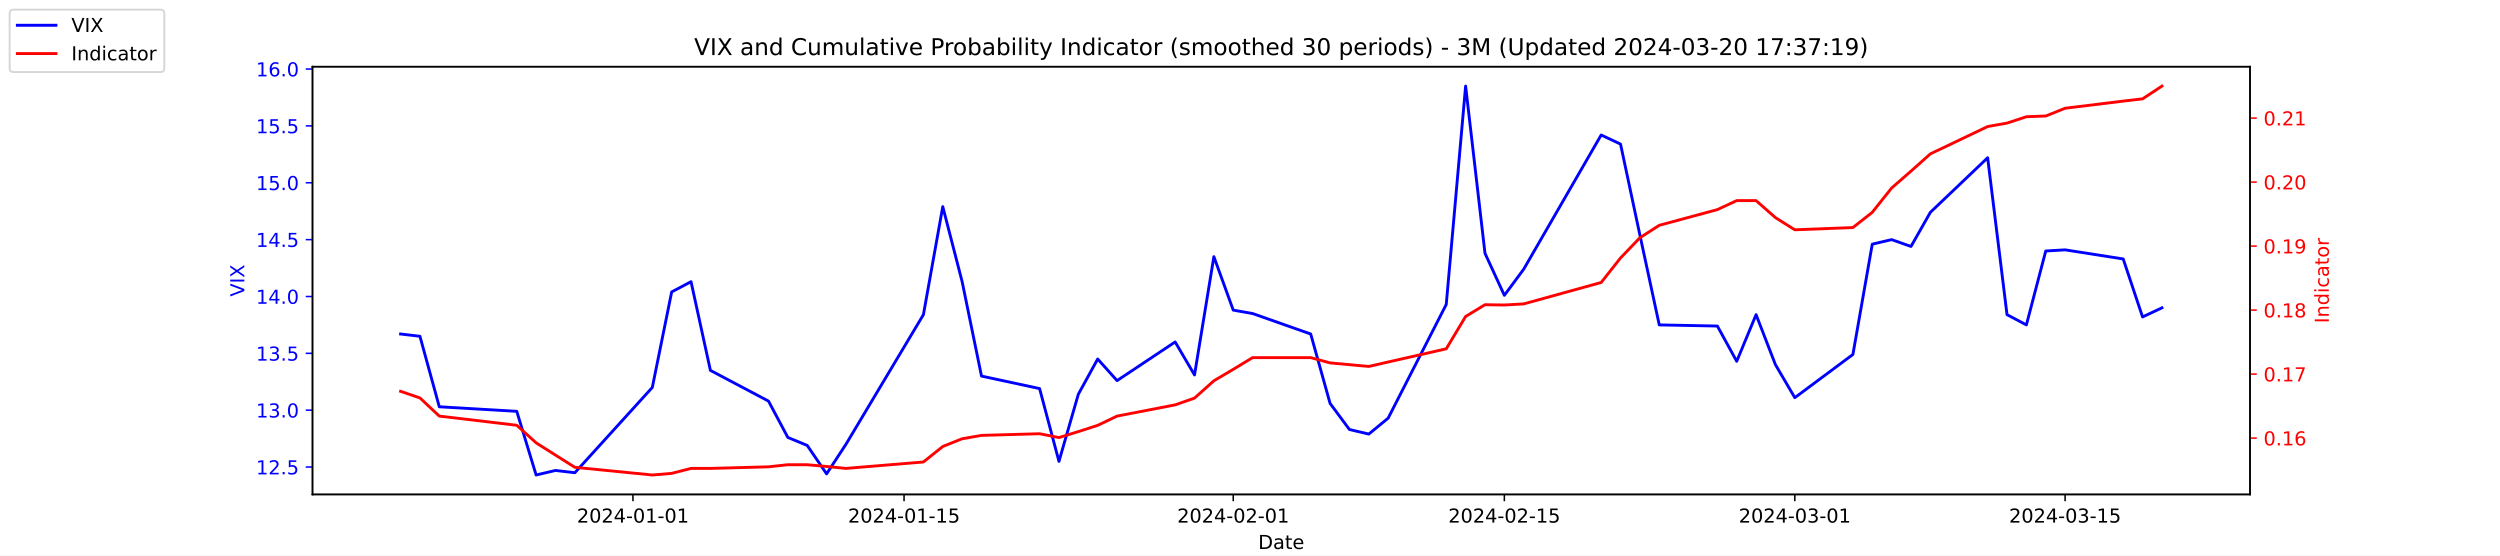
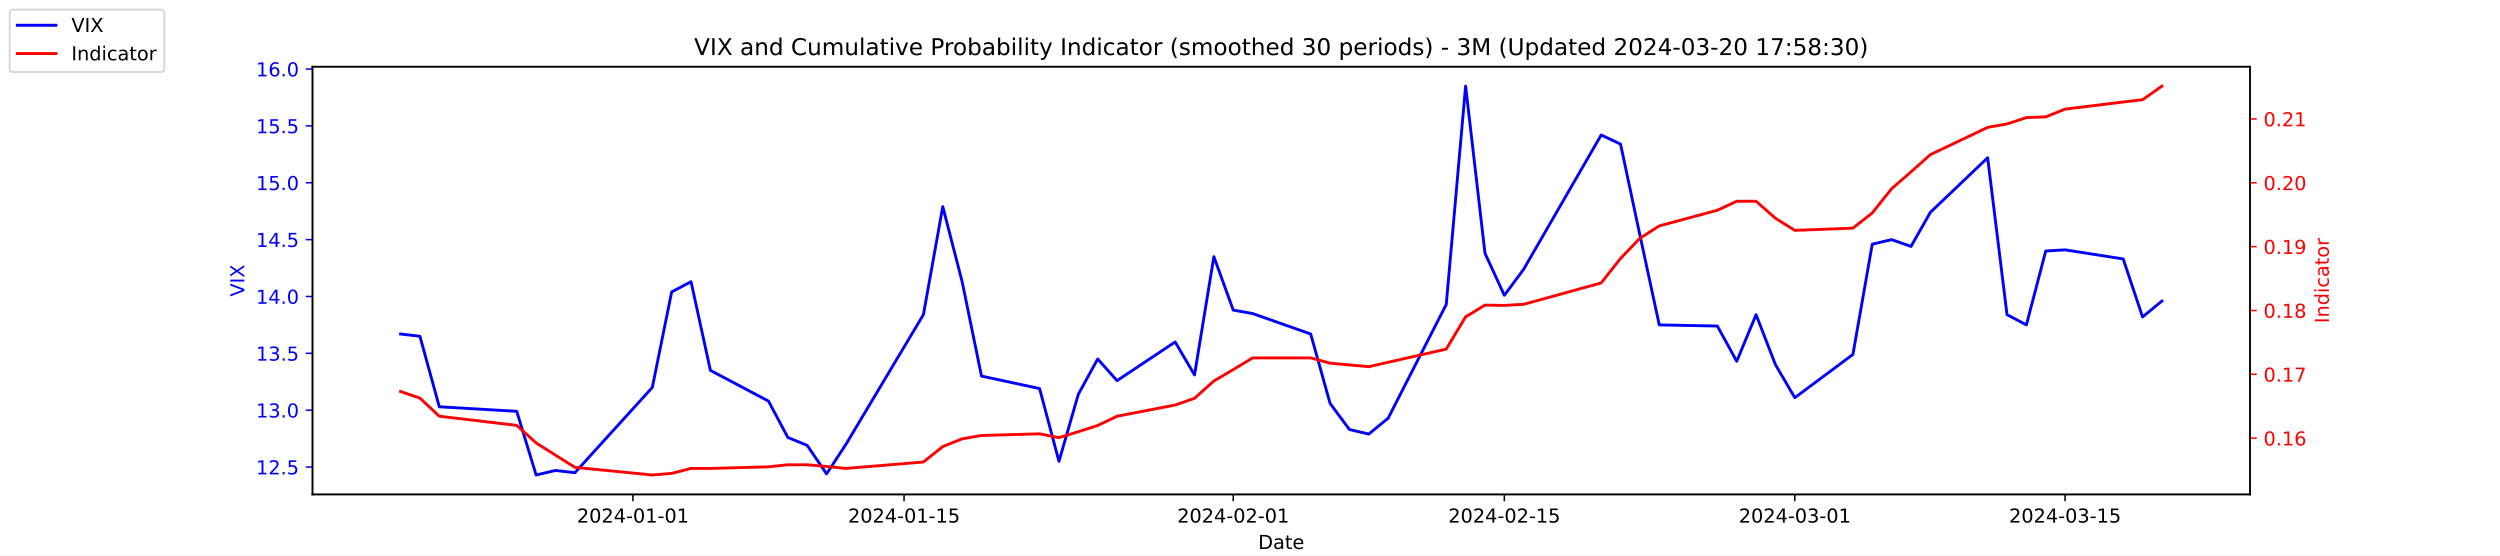
<svg xmlns="http://www.w3.org/2000/svg" xmlns:xlink="http://www.w3.org/1999/xlink" width="1296pt" height="288pt" viewBox="0 0 1296 288" version="1.1">
  <defs>
    <style type="text/css">*{stroke-linejoin: round; stroke-linecap: butt}</style>
  </defs>
  <g id="figure_1">
    <g id="patch_1">
      <path d="M 0 288  L 1296 288  L 1296 0  L 0 0  z " style="fill: #ffffff" />
    </g>
    <g id="axes_1">
      <g id="patch_2">
        <path d="M 162 256.32  L 1166.4 256.32  L 1166.4 34.56  L 162 34.56  z " style="fill: #ffffff" />
      </g>
      <g id="matplotlib.axis_1">
        <g id="xtick_1">
          <g id="line2d_1">
            <defs>
-               <path id="mcec6fad7b0" d="M 0 0  L 0 3.5  " style="stroke: #000000; stroke-width: 0.8" />
+               <path id="m79a8f7fa67" d="M 0 0  L 0 3.5  " style="stroke: #000000; stroke-width: 0.8" />
            </defs>
            <g>
-               <use xlink:href="#mcec6fad7b0" x="328.117" y="256.32" style="stroke: #000000; stroke-width: 0.8" />
+               <use xlink:href="#m79a8f7fa67" x="328.117" y="256.32" style="stroke: #000000; stroke-width: 0.8" />
            </g>
          </g>
          <g id="text_1">
            <g transform="translate(299.0595 270.9184) scale(0.1 -0.1)">
              <defs>
                <path id="DejaVuSans-32" d="M 1228 531  L 3431 531  L 3431 0  L 469 0  L 469 531  Q 828 903 1448 1529  Q 2069 2156 2228 2338  Q 2531 2678 2651 2914  Q 2772 3150 2772 3378  Q 2772 3750 2511 3984  Q 2250 4219 1831 4219  Q 1534 4219 1204 4116  Q 875 4013 500 3803  L 500 4441  Q 881 4594 1212 4672  Q 1544 4750 1819 4750  Q 2544 4750 2975 4387  Q 3406 4025 3406 3419  Q 3406 3131 3298 2873  Q 3191 2616 2906 2266  Q 2828 2175 2409 1742  Q 1991 1309 1228 531  z " transform="scale(0.015625)" />
                <path id="DejaVuSans-30" d="M 2034 4250  Q 1547 4250 1301 3770  Q 1056 3291 1056 2328  Q 1056 1369 1301 889  Q 1547 409 2034 409  Q 2525 409 2770 889  Q 3016 1369 3016 2328  Q 3016 3291 2770 3770  Q 2525 4250 2034 4250  z M 2034 4750  Q 2819 4750 3233 4129  Q 3647 3509 3647 2328  Q 3647 1150 3233 529  Q 2819 -91 2034 -91  Q 1250 -91 836 529  Q 422 1150 422 2328  Q 422 3509 836 4129  Q 1250 4750 2034 4750  z " transform="scale(0.015625)" />
                <path id="DejaVuSans-34" d="M 2419 4116  L 825 1625  L 2419 1625  L 2419 4116  z M 2253 4666  L 3047 4666  L 3047 1625  L 3713 1625  L 3713 1100  L 3047 1100  L 3047 0  L 2419 0  L 2419 1100  L 313 1100  L 313 1709  L 2253 4666  z " transform="scale(0.015625)" />
                <path id="DejaVuSans-2d" d="M 313 2009  L 1997 2009  L 1997 1497  L 313 1497  L 313 2009  z " transform="scale(0.015625)" />
                <path id="DejaVuSans-31" d="M 794 531  L 1825 531  L 1825 4091  L 703 3866  L 703 4441  L 1819 4666  L 2450 4666  L 2450 531  L 3481 531  L 3481 0  L 794 0  L 794 531  z " transform="scale(0.015625)" />
              </defs>
              <use xlink:href="#DejaVuSans-32" />
              <use xlink:href="#DejaVuSans-30" x="63.623" />
              <use xlink:href="#DejaVuSans-32" x="127.246" />
              <use xlink:href="#DejaVuSans-34" x="190.869" />
              <use xlink:href="#DejaVuSans-2d" x="254.492" />
              <use xlink:href="#DejaVuSans-30" x="290.576" />
              <use xlink:href="#DejaVuSans-31" x="354.199" />
              <use xlink:href="#DejaVuSans-2d" x="417.822" />
              <use xlink:href="#DejaVuSans-30" x="453.906" />
              <use xlink:href="#DejaVuSans-31" x="517.529" />
            </g>
          </g>
        </g>
        <g id="xtick_2">
          <g id="line2d_2">
            <g>
-               <use xlink:href="#mcec6fad7b0" x="468.657" y="256.32" style="stroke: #000000; stroke-width: 0.8" />
+               <use xlink:href="#m79a8f7fa67" x="468.657" y="256.32" style="stroke: #000000; stroke-width: 0.8" />
            </g>
          </g>
          <g id="text_2">
            <g transform="translate(439.5994 270.9184) scale(0.1 -0.1)">
              <defs>
                <path id="DejaVuSans-35" d="M 691 4666  L 3169 4666  L 3169 4134  L 1269 4134  L 1269 2991  Q 1406 3038 1543 3061  Q 1681 3084 1819 3084  Q 2600 3084 3056 2656  Q 3513 2228 3513 1497  Q 3513 744 3044 326  Q 2575 -91 1722 -91  Q 1428 -91 1123 -41  Q 819 9 494 109  L 494 744  Q 775 591 1075 516  Q 1375 441 1709 441  Q 2250 441 2565 725  Q 2881 1009 2881 1497  Q 2881 1984 2565 2268  Q 2250 2553 1709 2553  Q 1456 2553 1204 2497  Q 953 2441 691 2322  L 691 4666  z " transform="scale(0.015625)" />
              </defs>
              <use xlink:href="#DejaVuSans-32" />
              <use xlink:href="#DejaVuSans-30" x="63.623" />
              <use xlink:href="#DejaVuSans-32" x="127.246" />
              <use xlink:href="#DejaVuSans-34" x="190.869" />
              <use xlink:href="#DejaVuSans-2d" x="254.492" />
              <use xlink:href="#DejaVuSans-30" x="290.576" />
              <use xlink:href="#DejaVuSans-31" x="354.199" />
              <use xlink:href="#DejaVuSans-2d" x="417.822" />
              <use xlink:href="#DejaVuSans-31" x="453.906" />
              <use xlink:href="#DejaVuSans-35" x="517.529" />
            </g>
          </g>
        </g>
        <g id="xtick_3">
          <g id="line2d_3">
            <g>
-               <use xlink:href="#mcec6fad7b0" x="639.313" y="256.32" style="stroke: #000000; stroke-width: 0.8" />
+               <use xlink:href="#m79a8f7fa67" x="639.313" y="256.32" style="stroke: #000000; stroke-width: 0.8" />
            </g>
          </g>
          <g id="text_3">
            <g transform="translate(610.2549 270.9184) scale(0.1 -0.1)">
              <use xlink:href="#DejaVuSans-32" />
              <use xlink:href="#DejaVuSans-30" x="63.623" />
              <use xlink:href="#DejaVuSans-32" x="127.246" />
              <use xlink:href="#DejaVuSans-34" x="190.869" />
              <use xlink:href="#DejaVuSans-2d" x="254.492" />
              <use xlink:href="#DejaVuSans-30" x="290.576" />
              <use xlink:href="#DejaVuSans-32" x="354.199" />
              <use xlink:href="#DejaVuSans-2d" x="417.822" />
              <use xlink:href="#DejaVuSans-30" x="453.906" />
              <use xlink:href="#DejaVuSans-31" x="517.529" />
            </g>
          </g>
        </g>
        <g id="xtick_4">
          <g id="line2d_4">
            <g>
-               <use xlink:href="#mcec6fad7b0" x="779.853" y="256.32" style="stroke: #000000; stroke-width: 0.8" />
+               <use xlink:href="#m79a8f7fa67" x="779.853" y="256.32" style="stroke: #000000; stroke-width: 0.8" />
            </g>
          </g>
          <g id="text_4">
            <g transform="translate(750.7948 270.9184) scale(0.1 -0.1)">
              <use xlink:href="#DejaVuSans-32" />
              <use xlink:href="#DejaVuSans-30" x="63.623" />
              <use xlink:href="#DejaVuSans-32" x="127.246" />
              <use xlink:href="#DejaVuSans-34" x="190.869" />
              <use xlink:href="#DejaVuSans-2d" x="254.492" />
              <use xlink:href="#DejaVuSans-30" x="290.576" />
              <use xlink:href="#DejaVuSans-32" x="354.199" />
              <use xlink:href="#DejaVuSans-2d" x="417.822" />
              <use xlink:href="#DejaVuSans-31" x="453.906" />
              <use xlink:href="#DejaVuSans-35" x="517.529" />
            </g>
          </g>
        </g>
        <g id="xtick_5">
          <g id="line2d_5">
            <g>
-               <use xlink:href="#mcec6fad7b0" x="930.431" y="256.32" style="stroke: #000000; stroke-width: 0.8" />
+               <use xlink:href="#m79a8f7fa67" x="930.431" y="256.32" style="stroke: #000000; stroke-width: 0.8" />
            </g>
          </g>
          <g id="text_5">
            <g transform="translate(901.3732 270.9184) scale(0.1 -0.1)">
              <defs>
                <path id="DejaVuSans-33" d="M 2597 2516  Q 3050 2419 3304 2112  Q 3559 1806 3559 1356  Q 3559 666 3084 287  Q 2609 -91 1734 -91  Q 1441 -91 1130 -33  Q 819 25 488 141  L 488 750  Q 750 597 1062 519  Q 1375 441 1716 441  Q 2309 441 2620 675  Q 2931 909 2931 1356  Q 2931 1769 2642 2001  Q 2353 2234 1838 2234  L 1294 2234  L 1294 2753  L 1863 2753  Q 2328 2753 2575 2939  Q 2822 3125 2822 3475  Q 2822 3834 2567 4026  Q 2313 4219 1838 4219  Q 1578 4219 1281 4162  Q 984 4106 628 3988  L 628 4550  Q 988 4650 1302 4700  Q 1616 4750 1894 4750  Q 2613 4750 3031 4423  Q 3450 4097 3450 3541  Q 3450 3153 3228 2886  Q 3006 2619 2597 2516  z " transform="scale(0.015625)" />
              </defs>
              <use xlink:href="#DejaVuSans-32" />
              <use xlink:href="#DejaVuSans-30" x="63.623" />
              <use xlink:href="#DejaVuSans-32" x="127.246" />
              <use xlink:href="#DejaVuSans-34" x="190.869" />
              <use xlink:href="#DejaVuSans-2d" x="254.492" />
              <use xlink:href="#DejaVuSans-30" x="290.576" />
              <use xlink:href="#DejaVuSans-33" x="354.199" />
              <use xlink:href="#DejaVuSans-2d" x="417.822" />
              <use xlink:href="#DejaVuSans-30" x="453.906" />
              <use xlink:href="#DejaVuSans-31" x="517.529" />
            </g>
          </g>
        </g>
        <g id="xtick_6">
          <g id="line2d_6">
            <g>
-               <use xlink:href="#mcec6fad7b0" x="1070.553" y="256.32" style="stroke: #000000; stroke-width: 0.8" />
+               <use xlink:href="#m79a8f7fa67" x="1070.553" y="256.32" style="stroke: #000000; stroke-width: 0.8" />
            </g>
          </g>
          <g id="text_6">
            <g transform="translate(1041.495 270.9184) scale(0.1 -0.1)">
              <use xlink:href="#DejaVuSans-32" />
              <use xlink:href="#DejaVuSans-30" x="63.623" />
              <use xlink:href="#DejaVuSans-32" x="127.246" />
              <use xlink:href="#DejaVuSans-34" x="190.869" />
              <use xlink:href="#DejaVuSans-2d" x="254.492" />
              <use xlink:href="#DejaVuSans-30" x="290.576" />
              <use xlink:href="#DejaVuSans-33" x="354.199" />
              <use xlink:href="#DejaVuSans-2d" x="417.822" />
              <use xlink:href="#DejaVuSans-31" x="453.906" />
              <use xlink:href="#DejaVuSans-35" x="517.529" />
            </g>
          </g>
        </g>
        <g id="text_7">
          <g transform="translate(652.2492 284.5966) scale(0.1 -0.1)">
            <defs>
              <path id="DejaVuSans-44" d="M 1259 4147  L 1259 519  L 2022 519  Q 2988 519 3436 956  Q 3884 1394 3884 2338  Q 3884 3275 3436 3711  Q 2988 4147 2022 4147  L 1259 4147  z M 628 4666  L 1925 4666  Q 3281 4666 3915 4102  Q 4550 3538 4550 2338  Q 4550 1131 3912 565  Q 3275 0 1925 0  L 628 0  L 628 4666  z " transform="scale(0.015625)" />
              <path id="DejaVuSans-61" d="M 2194 1759  Q 1497 1759 1228 1600  Q 959 1441 959 1056  Q 959 750 1161 570  Q 1363 391 1709 391  Q 2188 391 2477 730  Q 2766 1069 2766 1631  L 2766 1759  L 2194 1759  z M 3341 1997  L 3341 0  L 2766 0  L 2766 531  Q 2569 213 2275 61  Q 1981 -91 1556 -91  Q 1019 -91 701 211  Q 384 513 384 1019  Q 384 1609 779 1909  Q 1175 2209 1959 2209  L 2766 2209  L 2766 2266  Q 2766 2663 2505 2880  Q 2244 3097 1772 3097  Q 1472 3097 1187 3025  Q 903 2953 641 2809  L 641 3341  Q 956 3463 1253 3523  Q 1550 3584 1831 3584  Q 2591 3584 2966 3190  Q 3341 2797 3341 1997  z " transform="scale(0.015625)" />
              <path id="DejaVuSans-74" d="M 1172 4494  L 1172 3500  L 2356 3500  L 2356 3053  L 1172 3053  L 1172 1153  Q 1172 725 1289 603  Q 1406 481 1766 481  L 2356 481  L 2356 0  L 1766 0  Q 1100 0 847 248  Q 594 497 594 1153  L 594 3053  L 172 3053  L 172 3500  L 594 3500  L 594 4494  L 1172 4494  z " transform="scale(0.015625)" />
              <path id="DejaVuSans-65" d="M 3597 1894  L 3597 1613  L 953 1613  Q 991 1019 1311 708  Q 1631 397 2203 397  Q 2534 397 2845 478  Q 3156 559 3463 722  L 3463 178  Q 3153 47 2828 -22  Q 2503 -91 2169 -91  Q 1331 -91 842 396  Q 353 884 353 1716  Q 353 2575 817 3079  Q 1281 3584 2069 3584  Q 2775 3584 3186 3129  Q 3597 2675 3597 1894  z M 3022 2063  Q 3016 2534 2758 2815  Q 2500 3097 2075 3097  Q 1594 3097 1305 2825  Q 1016 2553 972 2059  L 3022 2063  z " transform="scale(0.015625)" />
            </defs>
            <use xlink:href="#DejaVuSans-44" />
            <use xlink:href="#DejaVuSans-61" x="77.002" />
            <use xlink:href="#DejaVuSans-74" x="138.281" />
            <use xlink:href="#DejaVuSans-65" x="177.49" />
          </g>
        </g>
      </g>
      <g id="matplotlib.axis_2">
        <g id="ytick_1">
          <g id="line2d_7">
            <defs>
-               <path id="mcd62603ce9" d="M 0 0  L -3.5 0  " style="stroke: #0000ff; stroke-width: 0.8" />
+               <path id="m7be5131cc5" d="M 0 0  L -3.5 0  " style="stroke: #0000ff; stroke-width: 0.8" />
            </defs>
            <g>
-               <use xlink:href="#mcd62603ce9" x="162" y="242.114" style="fill: #0000ff; stroke: #0000ff; stroke-width: 0.8" />
+               <use xlink:href="#m7be5131cc5" x="162" y="242.114" style="fill: #0000ff; stroke: #0000ff; stroke-width: 0.8" />
            </g>
          </g>
          <g id="text_8">
            <g style="fill: #0000ff" transform="translate(132.7344 245.9129) scale(0.1 -0.1)">
              <defs>
                <path id="DejaVuSans-2e" d="M 684 794  L 1344 794  L 1344 0  L 684 0  L 684 794  z " transform="scale(0.015625)" />
              </defs>
              <use xlink:href="#DejaVuSans-31" />
              <use xlink:href="#DejaVuSans-32" x="63.623" />
              <use xlink:href="#DejaVuSans-2e" x="127.246" />
              <use xlink:href="#DejaVuSans-35" x="159.033" />
            </g>
          </g>
        </g>
        <g id="ytick_2">
          <g id="line2d_8">
            <g>
-               <use xlink:href="#mcd62603ce9" x="162" y="212.64" style="fill: #0000ff; stroke: #0000ff; stroke-width: 0.8" />
+               <use xlink:href="#m7be5131cc5" x="162" y="212.64" style="fill: #0000ff; stroke: #0000ff; stroke-width: 0.8" />
            </g>
          </g>
          <g id="text_9">
            <g style="fill: #0000ff" transform="translate(132.7344 216.4392) scale(0.1 -0.1)">
              <use xlink:href="#DejaVuSans-31" />
              <use xlink:href="#DejaVuSans-33" x="63.623" />
              <use xlink:href="#DejaVuSans-2e" x="127.246" />
              <use xlink:href="#DejaVuSans-30" x="159.033" />
            </g>
          </g>
        </g>
        <g id="ytick_3">
          <g id="line2d_9">
            <g>
-               <use xlink:href="#mcd62603ce9" x="162" y="183.166" style="fill: #0000ff; stroke: #0000ff; stroke-width: 0.8" />
+               <use xlink:href="#m7be5131cc5" x="162" y="183.166" style="fill: #0000ff; stroke: #0000ff; stroke-width: 0.8" />
            </g>
          </g>
          <g id="text_10">
            <g style="fill: #0000ff" transform="translate(132.7344 186.9656) scale(0.1 -0.1)">
              <use xlink:href="#DejaVuSans-31" />
              <use xlink:href="#DejaVuSans-33" x="63.623" />
              <use xlink:href="#DejaVuSans-2e" x="127.246" />
              <use xlink:href="#DejaVuSans-35" x="159.033" />
            </g>
          </g>
        </g>
        <g id="ytick_4">
          <g id="line2d_10">
            <g>
-               <use xlink:href="#mcd62603ce9" x="162" y="153.693" style="fill: #0000ff; stroke: #0000ff; stroke-width: 0.8" />
+               <use xlink:href="#m7be5131cc5" x="162" y="153.693" style="fill: #0000ff; stroke: #0000ff; stroke-width: 0.8" />
            </g>
          </g>
          <g id="text_11">
            <g style="fill: #0000ff" transform="translate(132.7344 157.4919) scale(0.1 -0.1)">
              <use xlink:href="#DejaVuSans-31" />
              <use xlink:href="#DejaVuSans-34" x="63.623" />
              <use xlink:href="#DejaVuSans-2e" x="127.246" />
              <use xlink:href="#DejaVuSans-30" x="159.033" />
            </g>
          </g>
        </g>
        <g id="ytick_5">
          <g id="line2d_11">
            <g>
-               <use xlink:href="#mcd62603ce9" x="162" y="124.219" style="fill: #0000ff; stroke: #0000ff; stroke-width: 0.8" />
+               <use xlink:href="#m7be5131cc5" x="162" y="124.219" style="fill: #0000ff; stroke: #0000ff; stroke-width: 0.8" />
            </g>
          </g>
          <g id="text_12">
            <g style="fill: #0000ff" transform="translate(132.7344 128.0182) scale(0.1 -0.1)">
              <use xlink:href="#DejaVuSans-31" />
              <use xlink:href="#DejaVuSans-34" x="63.623" />
              <use xlink:href="#DejaVuSans-2e" x="127.246" />
              <use xlink:href="#DejaVuSans-35" x="159.033" />
            </g>
          </g>
        </g>
        <g id="ytick_6">
          <g id="line2d_12">
            <g>
-               <use xlink:href="#mcd62603ce9" x="162" y="94.745" style="fill: #0000ff; stroke: #0000ff; stroke-width: 0.8" />
+               <use xlink:href="#m7be5131cc5" x="162" y="94.745" style="fill: #0000ff; stroke: #0000ff; stroke-width: 0.8" />
            </g>
          </g>
          <g id="text_13">
            <g style="fill: #0000ff" transform="translate(132.7344 98.5445) scale(0.1 -0.1)">
              <use xlink:href="#DejaVuSans-31" />
              <use xlink:href="#DejaVuSans-35" x="63.623" />
              <use xlink:href="#DejaVuSans-2e" x="127.246" />
              <use xlink:href="#DejaVuSans-30" x="159.033" />
            </g>
          </g>
        </g>
        <g id="ytick_7">
          <g id="line2d_13">
            <g>
-               <use xlink:href="#mcd62603ce9" x="162" y="65.272" style="fill: #0000ff; stroke: #0000ff; stroke-width: 0.8" />
+               <use xlink:href="#m7be5131cc5" x="162" y="65.272" style="fill: #0000ff; stroke: #0000ff; stroke-width: 0.8" />
            </g>
          </g>
          <g id="text_14">
            <g style="fill: #0000ff" transform="translate(132.7344 69.07082) scale(0.1 -0.1)">
              <use xlink:href="#DejaVuSans-31" />
              <use xlink:href="#DejaVuSans-35" x="63.623" />
              <use xlink:href="#DejaVuSans-2e" x="127.246" />
              <use xlink:href="#DejaVuSans-35" x="159.033" />
            </g>
          </g>
        </g>
        <g id="ytick_8">
          <g id="line2d_14">
            <g>
-               <use xlink:href="#mcd62603ce9" x="162" y="35.798" style="fill: #0000ff; stroke: #0000ff; stroke-width: 0.8" />
+               <use xlink:href="#m7be5131cc5" x="162" y="35.798" style="fill: #0000ff; stroke: #0000ff; stroke-width: 0.8" />
            </g>
          </g>
          <g id="text_15">
            <g style="fill: #0000ff" transform="translate(132.7344 39.59714) scale(0.1 -0.1)">
              <defs>
                <path id="DejaVuSans-36" d="M 2113 2584  Q 1688 2584 1439 2293  Q 1191 2003 1191 1497  Q 1191 994 1439 701  Q 1688 409 2113 409  Q 2538 409 2786 701  Q 3034 994 3034 1497  Q 3034 2003 2786 2293  Q 2538 2584 2113 2584  z M 3366 4563  L 3366 3988  Q 3128 4100 2886 4159  Q 2644 4219 2406 4219  Q 1781 4219 1451 3797  Q 1122 3375 1075 2522  Q 1259 2794 1537 2939  Q 1816 3084 2150 3084  Q 2853 3084 3261 2657  Q 3669 2231 3669 1497  Q 3669 778 3244 343  Q 2819 -91 2113 -91  Q 1303 -91 875 529  Q 447 1150 447 2328  Q 447 3434 972 4092  Q 1497 4750 2381 4750  Q 2619 4750 2861 4703  Q 3103 4656 3366 4563  z " transform="scale(0.015625)" />
              </defs>
              <use xlink:href="#DejaVuSans-31" />
              <use xlink:href="#DejaVuSans-36" x="63.623" />
              <use xlink:href="#DejaVuSans-2e" x="127.246" />
              <use xlink:href="#DejaVuSans-30" x="159.033" />
            </g>
          </g>
        </g>
        <g id="text_16">
          <g style="fill: #0000ff" transform="translate(126.6547 153.7603) rotate(-90) scale(0.1 -0.1)">
            <defs>
              <path id="DejaVuSans-56" d="M 1831 0  L 50 4666  L 709 4666  L 2188 738  L 3669 4666  L 4325 4666  L 2547 0  L 1831 0  z " transform="scale(0.015625)" />
              <path id="DejaVuSans-49" d="M 628 4666  L 1259 4666  L 1259 0  L 628 0  L 628 4666  z " transform="scale(0.015625)" />
              <path id="DejaVuSans-58" d="M 403 4666  L 1081 4666  L 2241 2931  L 3406 4666  L 4084 4666  L 2584 2425  L 4184 0  L 3506 0  L 2194 1984  L 872 0  L 191 0  L 1856 2491  L 403 4666  z " transform="scale(0.015625)" />
            </defs>
            <use xlink:href="#DejaVuSans-56" />
            <use xlink:href="#DejaVuSans-49" x="68.408" />
            <use xlink:href="#DejaVuSans-58" x="97.9" />
          </g>
        </g>
      </g>
      <g id="line2d_15">
-         <path d="M 207.655 173.145  L 217.693 174.324  L 227.732 210.872  L 267.886 213.23  L 277.924 246.24  L 287.963 243.882  L 298.002 245.061  L 338.156 200.851  L 348.194 151.335  L 358.233 146.029  L 368.272 192.008  L 398.387 207.924  L 408.426 226.787  L 418.464 230.914  L 428.503 245.651  L 438.541 230.324  L 478.696 163.124  L 488.734 107.124  L 498.773 146.029  L 508.811 194.956  L 538.927 201.44  L 548.966 239.166  L 559.004 204.387  L 569.043 186.114  L 579.081 197.314  L 609.197 177.272  L 619.236 194.366  L 629.274 133.061  L 639.313 160.766  L 649.351 162.535  L 679.467 173.145  L 689.506 209.103  L 699.544 222.661  L 709.583 225.019  L 719.621 216.766  L 749.737 157.819  L 759.775 44.64  L 769.814 131.293  L 779.853 153.103  L 789.891 139.545  L 830.045 69.987  L 840.084 74.703  L 850.123 121.861  L 860.161 168.429  L 890.277 169.019  L 900.315 187.293  L 910.354 163.124  L 920.392 189.061  L 930.431 206.156  L 960.547 183.756  L 970.585 126.577  L 980.624 124.219  L 990.662 127.756  L 1000.701 110.072  L 1030.398 81.777  L 1040.437 163.124  L 1050.476 168.429  L 1060.514 130.114  L 1070.553 129.524  L 1100.668 134.24  L 1110.707 164.303  L 1120.745 159.587  " clip-path="url(#p16edcd83b9)" style="fill: none; stroke: #0000ff; stroke-width: 1.5; stroke-linecap: square" />
+         <path d="M 207.655 173.145  L 217.693 174.324  L 227.732 210.872  L 267.886 213.23  L 277.924 246.24  L 287.963 243.882  L 298.002 245.061  L 338.156 200.851  L 348.194 151.335  L 358.233 146.029  L 368.272 192.008  L 398.387 207.924  L 408.426 226.787  L 418.464 230.914  L 428.503 245.651  L 438.541 230.324  L 478.696 163.124  L 488.734 107.124  L 498.773 146.029  L 508.811 194.956  L 538.927 201.44  L 548.966 239.166  L 559.004 204.387  L 569.043 186.114  L 579.081 197.314  L 609.197 177.272  L 619.236 194.366  L 629.274 133.061  L 639.313 160.766  L 649.351 162.535  L 679.467 173.145  L 689.506 209.103  L 699.544 222.661  L 709.583 225.019  L 719.621 216.766  L 749.737 157.819  L 759.775 44.64  L 769.814 131.293  L 779.853 153.103  L 789.891 139.545  L 830.045 69.987  L 840.084 74.703  L 850.123 121.861  L 860.161 168.429  L 890.277 169.019  L 900.315 187.293  L 910.354 163.124  L 920.392 189.061  L 930.431 206.156  L 960.547 183.756  L 970.585 126.577  L 980.624 124.219  L 990.662 127.756  L 1000.701 110.072  L 1030.398 81.777  L 1040.437 163.124  L 1050.476 168.429  L 1060.514 130.114  L 1070.553 129.524  L 1100.668 134.24  L 1110.707 164.303  L 1120.745 156.051  " clip-path="url(#p238f621a45)" style="fill: none; stroke: #0000ff; stroke-width: 1.5; stroke-linecap: square" />
      </g>
      <g id="patch_3">
        <path d="M 162 256.32  L 162 34.56  " style="fill: none; stroke: #000000; stroke-width: 0.8; stroke-linejoin: miter; stroke-linecap: square" />
      </g>
      <g id="patch_4">
        <path d="M 1166.4 256.32  L 1166.4 34.56  " style="fill: none; stroke: #000000; stroke-width: 0.8; stroke-linejoin: miter; stroke-linecap: square" />
      </g>
      <g id="patch_5">
        <path d="M 162 256.32  L 1166.4 256.32  " style="fill: none; stroke: #000000; stroke-width: 0.8; stroke-linejoin: miter; stroke-linecap: square" />
      </g>
      <g id="patch_6">
        <path d="M 162 34.56  L 1166.4 34.56  " style="fill: none; stroke: #000000; stroke-width: 0.8; stroke-linejoin: miter; stroke-linecap: square" />
      </g>
    </g>
    <g id="axes_2">
      <g id="matplotlib.axis_3">
        <g id="ytick_9">
          <g id="line2d_16">
            <defs>
-               <path id="mc62f4c6a07" d="M 0 0  L 3.5 0  " style="stroke: #ff0000; stroke-width: 0.8" />
+               <path id="md5e18560f2" d="M 0 0  L 3.5 0  " style="stroke: #ff0000; stroke-width: 0.8" />
            </defs>
            <g>
-               <use xlink:href="#mc62f4c6a07" x="1166.4" y="227.099" style="fill: #ff0000; stroke: #ff0000; stroke-width: 0.8" />
+               <use xlink:href="#md5e18560f2" x="1166.4" y="227.146" style="fill: #ff0000; stroke: #ff0000; stroke-width: 0.8" />
            </g>
          </g>
          <g id="text_17">
-             <g style="fill: #ff0000" transform="translate(1173.4 230.8982) scale(0.1 -0.1)">
+             <g style="fill: #ff0000" transform="translate(1173.4 230.9453) scale(0.1 -0.1)">
              <use xlink:href="#DejaVuSans-30" />
              <use xlink:href="#DejaVuSans-2e" x="63.623" />
              <use xlink:href="#DejaVuSans-31" x="95.41" />
              <use xlink:href="#DejaVuSans-36" x="159.033" />
            </g>
          </g>
        </g>
        <g id="ytick_10">
          <g id="line2d_17">
            <g>
-               <use xlink:href="#mc62f4c6a07" x="1166.4" y="193.923" style="fill: #ff0000; stroke: #ff0000; stroke-width: 0.8" />
+               <use xlink:href="#md5e18560f2" x="1166.4" y="194.049" style="fill: #ff0000; stroke: #ff0000; stroke-width: 0.8" />
            </g>
          </g>
          <g id="text_18">
-             <g style="fill: #ff0000" transform="translate(1173.4 197.7226) scale(0.1 -0.1)">
+             <g style="fill: #ff0000" transform="translate(1173.4 197.8485) scale(0.1 -0.1)">
              <defs>
                <path id="DejaVuSans-37" d="M 525 4666  L 3525 4666  L 3525 4397  L 1831 0  L 1172 0  L 2766 4134  L 525 4134  L 525 4666  z " transform="scale(0.015625)" />
              </defs>
              <use xlink:href="#DejaVuSans-30" />
              <use xlink:href="#DejaVuSans-2e" x="63.623" />
              <use xlink:href="#DejaVuSans-31" x="95.41" />
              <use xlink:href="#DejaVuSans-37" x="159.033" />
            </g>
          </g>
        </g>
        <g id="ytick_11">
          <g id="line2d_18">
            <g>
-               <use xlink:href="#mc62f4c6a07" x="1166.4" y="160.748" style="fill: #ff0000; stroke: #ff0000; stroke-width: 0.8" />
+               <use xlink:href="#md5e18560f2" x="1166.4" y="160.952" style="fill: #ff0000; stroke: #ff0000; stroke-width: 0.8" />
            </g>
          </g>
          <g id="text_19">
-             <g style="fill: #ff0000" transform="translate(1173.4 164.547) scale(0.1 -0.1)">
+             <g style="fill: #ff0000" transform="translate(1173.4 164.7517) scale(0.1 -0.1)">
              <defs>
                <path id="DejaVuSans-38" d="M 2034 2216  Q 1584 2216 1326 1975  Q 1069 1734 1069 1313  Q 1069 891 1326 650  Q 1584 409 2034 409  Q 2484 409 2743 651  Q 3003 894 3003 1313  Q 3003 1734 2745 1975  Q 2488 2216 2034 2216  z M 1403 2484  Q 997 2584 770 2862  Q 544 3141 544 3541  Q 544 4100 942 4425  Q 1341 4750 2034 4750  Q 2731 4750 3128 4425  Q 3525 4100 3525 3541  Q 3525 3141 3298 2862  Q 3072 2584 2669 2484  Q 3125 2378 3379 2068  Q 3634 1759 3634 1313  Q 3634 634 3220 271  Q 2806 -91 2034 -91  Q 1263 -91 848 271  Q 434 634 434 1313  Q 434 1759 690 2068  Q 947 2378 1403 2484  z M 1172 3481  Q 1172 3119 1398 2916  Q 1625 2713 2034 2713  Q 2441 2713 2670 2916  Q 2900 3119 2900 3481  Q 2900 3844 2670 4047  Q 2441 4250 2034 4250  Q 1625 4250 1398 4047  Q 1172 3844 1172 3481  z " transform="scale(0.015625)" />
              </defs>
              <use xlink:href="#DejaVuSans-30" />
              <use xlink:href="#DejaVuSans-2e" x="63.623" />
              <use xlink:href="#DejaVuSans-31" x="95.41" />
              <use xlink:href="#DejaVuSans-38" x="159.033" />
            </g>
          </g>
        </g>
        <g id="ytick_12">
          <g id="line2d_19">
            <g>
-               <use xlink:href="#mc62f4c6a07" x="1166.4" y="127.572" style="fill: #ff0000; stroke: #ff0000; stroke-width: 0.8" />
+               <use xlink:href="#md5e18560f2" x="1166.4" y="127.856" style="fill: #ff0000; stroke: #ff0000; stroke-width: 0.8" />
            </g>
          </g>
          <g id="text_20">
-             <g style="fill: #ff0000" transform="translate(1173.4 131.3715) scale(0.1 -0.1)">
+             <g style="fill: #ff0000" transform="translate(1173.4 131.6549) scale(0.1 -0.1)">
              <defs>
                <path id="DejaVuSans-39" d="M 703 97  L 703 672  Q 941 559 1184 500  Q 1428 441 1663 441  Q 2288 441 2617 861  Q 2947 1281 2994 2138  Q 2813 1869 2534 1725  Q 2256 1581 1919 1581  Q 1219 1581 811 2004  Q 403 2428 403 3163  Q 403 3881 828 4315  Q 1253 4750 1959 4750  Q 2769 4750 3195 4129  Q 3622 3509 3622 2328  Q 3622 1225 3098 567  Q 2575 -91 1691 -91  Q 1453 -91 1209 -44  Q 966 3 703 97  z M 1959 2075  Q 2384 2075 2632 2365  Q 2881 2656 2881 3163  Q 2881 3666 2632 3958  Q 2384 4250 1959 4250  Q 1534 4250 1286 3958  Q 1038 3666 1038 3163  Q 1038 2656 1286 2365  Q 1534 2075 1959 2075  z " transform="scale(0.015625)" />
              </defs>
              <use xlink:href="#DejaVuSans-30" />
              <use xlink:href="#DejaVuSans-2e" x="63.623" />
              <use xlink:href="#DejaVuSans-31" x="95.41" />
              <use xlink:href="#DejaVuSans-39" x="159.033" />
            </g>
          </g>
        </g>
        <g id="ytick_13">
          <g id="line2d_20">
            <g>
-               <use xlink:href="#mc62f4c6a07" x="1166.4" y="94.397" style="fill: #ff0000; stroke: #ff0000; stroke-width: 0.8" />
+               <use xlink:href="#md5e18560f2" x="1166.4" y="94.759" style="fill: #ff0000; stroke: #ff0000; stroke-width: 0.8" />
            </g>
          </g>
          <g id="text_21">
-             <g style="fill: #ff0000" transform="translate(1173.4 98.19591) scale(0.1 -0.1)">
+             <g style="fill: #ff0000" transform="translate(1173.4 98.55803) scale(0.1 -0.1)">
              <use xlink:href="#DejaVuSans-30" />
              <use xlink:href="#DejaVuSans-2e" x="63.623" />
              <use xlink:href="#DejaVuSans-32" x="95.41" />
              <use xlink:href="#DejaVuSans-30" x="159.033" />
            </g>
          </g>
        </g>
        <g id="ytick_14">
          <g id="line2d_21">
            <g>
-               <use xlink:href="#mc62f4c6a07" x="1166.4" y="61.221" style="fill: #ff0000; stroke: #ff0000; stroke-width: 0.8" />
+               <use xlink:href="#md5e18560f2" x="1166.4" y="61.662" style="fill: #ff0000; stroke: #ff0000; stroke-width: 0.8" />
            </g>
          </g>
          <g id="text_22">
-             <g style="fill: #ff0000" transform="translate(1173.4 65.02034) scale(0.1 -0.1)">
+             <g style="fill: #ff0000" transform="translate(1173.4 65.46121) scale(0.1 -0.1)">
              <use xlink:href="#DejaVuSans-30" />
              <use xlink:href="#DejaVuSans-2e" x="63.623" />
              <use xlink:href="#DejaVuSans-32" x="95.41" />
              <use xlink:href="#DejaVuSans-31" x="159.033" />
            </g>
          </g>
        </g>
        <g id="text_23">
          <g style="fill: #ff0000" transform="translate(1207.264 167.5353) rotate(-90) scale(0.1 -0.1)">
            <defs>
              <path id="DejaVuSans-6e" d="M 3513 2113  L 3513 0  L 2938 0  L 2938 2094  Q 2938 2591 2744 2837  Q 2550 3084 2163 3084  Q 1697 3084 1428 2787  Q 1159 2491 1159 1978  L 1159 0  L 581 0  L 581 3500  L 1159 3500  L 1159 2956  Q 1366 3272 1645 3428  Q 1925 3584 2291 3584  Q 2894 3584 3203 3211  Q 3513 2838 3513 2113  z " transform="scale(0.015625)" />
              <path id="DejaVuSans-64" d="M 2906 2969  L 2906 4863  L 3481 4863  L 3481 0  L 2906 0  L 2906 525  Q 2725 213 2448 61  Q 2172 -91 1784 -91  Q 1150 -91 751 415  Q 353 922 353 1747  Q 353 2572 751 3078  Q 1150 3584 1784 3584  Q 2172 3584 2448 3432  Q 2725 3281 2906 2969  z M 947 1747  Q 947 1113 1208 752  Q 1469 391 1925 391  Q 2381 391 2643 752  Q 2906 1113 2906 1747  Q 2906 2381 2643 2742  Q 2381 3103 1925 3103  Q 1469 3103 1208 2742  Q 947 2381 947 1747  z " transform="scale(0.015625)" />
              <path id="DejaVuSans-69" d="M 603 3500  L 1178 3500  L 1178 0  L 603 0  L 603 3500  z M 603 4863  L 1178 4863  L 1178 4134  L 603 4134  L 603 4863  z " transform="scale(0.015625)" />
              <path id="DejaVuSans-63" d="M 3122 3366  L 3122 2828  Q 2878 2963 2633 3030  Q 2388 3097 2138 3097  Q 1578 3097 1268 2742  Q 959 2388 959 1747  Q 959 1106 1268 751  Q 1578 397 2138 397  Q 2388 397 2633 464  Q 2878 531 3122 666  L 3122 134  Q 2881 22 2623 -34  Q 2366 -91 2075 -91  Q 1284 -91 818 406  Q 353 903 353 1747  Q 353 2603 823 3093  Q 1294 3584 2113 3584  Q 2378 3584 2631 3529  Q 2884 3475 3122 3366  z " transform="scale(0.015625)" />
              <path id="DejaVuSans-6f" d="M 1959 3097  Q 1497 3097 1228 2736  Q 959 2375 959 1747  Q 959 1119 1226 758  Q 1494 397 1959 397  Q 2419 397 2687 759  Q 2956 1122 2956 1747  Q 2956 2369 2687 2733  Q 2419 3097 1959 3097  z M 1959 3584  Q 2709 3584 3137 3096  Q 3566 2609 3566 1747  Q 3566 888 3137 398  Q 2709 -91 1959 -91  Q 1206 -91 779 398  Q 353 888 353 1747  Q 353 2609 779 3096  Q 1206 3584 1959 3584  z " transform="scale(0.015625)" />
              <path id="DejaVuSans-72" d="M 2631 2963  Q 2534 3019 2420 3045  Q 2306 3072 2169 3072  Q 1681 3072 1420 2755  Q 1159 2438 1159 1844  L 1159 0  L 581 0  L 581 3500  L 1159 3500  L 1159 2956  Q 1341 3275 1631 3429  Q 1922 3584 2338 3584  Q 2397 3584 2469 3576  Q 2541 3569 2628 3553  L 2631 2963  z " transform="scale(0.015625)" />
            </defs>
            <use xlink:href="#DejaVuSans-49" />
            <use xlink:href="#DejaVuSans-6e" x="29.492" />
            <use xlink:href="#DejaVuSans-64" x="92.871" />
            <use xlink:href="#DejaVuSans-69" x="156.348" />
            <use xlink:href="#DejaVuSans-63" x="184.131" />
            <use xlink:href="#DejaVuSans-61" x="239.111" />
            <use xlink:href="#DejaVuSans-74" x="300.391" />
            <use xlink:href="#DejaVuSans-6f" x="339.6" />
            <use xlink:href="#DejaVuSans-72" x="400.781" />
          </g>
        </g>
      </g>
      <g id="line2d_22">
-         <path d="M 207.655 202.858  L 217.693 206.289  L 227.732 215.704  L 267.886 220.463  L 277.924 229.563  L 287.963 235.928  L 298.002 242.248  L 338.156 246.24  L 348.194 245.391  L 358.233 242.823  L 368.272 242.823  L 398.387 241.996  L 408.426 240.913  L 418.464 240.913  L 428.503 241.816  L 438.541 242.823  L 478.696 239.495  L 488.734 231.466  L 498.773 227.45  L 508.811 225.705  L 538.927 224.846  L 548.966 226.831  L 559.004 223.749  L 569.043 220.503  L 579.081 215.704  L 609.197 209.877  L 619.236 206.374  L 629.274 197.39  L 639.313 191.468  L 649.351 185.39  L 679.467 185.39  L 689.506 188.127  L 699.544 189.047  L 709.583 189.964  L 719.621 187.665  L 749.737 180.819  L 759.775 164.06  L 769.814 157.958  L 779.853 158.116  L 789.891 157.539  L 830.045 146.436  L 840.084 133.722  L 850.123 123.244  L 860.161 116.797  L 890.277 108.67  L 900.315 103.995  L 910.354 103.995  L 920.392 112.827  L 930.431 119.126  L 960.547 117.964  L 970.585 110.063  L 980.624 97.458  L 990.662 88.719  L 1000.701 79.767  L 1030.398 65.6  L 1040.437 63.816  L 1050.476 60.517  L 1060.514 60.14  L 1070.553 56.111  L 1100.668 52.414  L 1110.707 51.249  L 1120.745 44.64  " clip-path="url(#p16edcd83b9)" style="fill: none; stroke: #ff0000; stroke-width: 1.5; stroke-linecap: square" />
+         <path d="M 207.655 202.961  L 217.693 206.383  L 227.732 215.776  L 267.886 220.524  L 277.924 229.602  L 287.963 235.952  L 298.002 242.258  L 338.156 246.24  L 348.194 245.393  L 358.233 242.832  L 368.272 242.832  L 398.387 242.006  L 408.426 240.925  L 418.464 240.925  L 428.503 241.827  L 438.541 242.832  L 478.696 239.511  L 488.734 231.501  L 498.773 227.494  L 508.811 225.753  L 538.927 224.897  L 548.966 226.877  L 559.004 223.802  L 569.043 220.564  L 579.081 215.776  L 609.197 209.963  L 619.236 206.468  L 629.274 197.505  L 639.313 191.598  L 649.351 185.534  L 679.467 185.534  L 689.506 188.264  L 699.544 189.182  L 709.583 190.097  L 719.621 187.804  L 749.737 180.974  L 759.775 164.254  L 769.814 158.167  L 779.853 158.324  L 789.891 157.749  L 830.045 146.672  L 840.084 133.988  L 850.123 123.534  L 860.161 117.103  L 890.277 108.995  L 900.315 104.332  L 910.354 104.332  L 920.392 113.142  L 930.431 119.427  L 960.547 118.268  L 970.585 110.385  L 980.624 97.81  L 990.662 89.092  L 1000.701 80.161  L 1030.398 66.027  L 1040.437 64.248  L 1050.476 60.956  L 1060.514 60.58  L 1070.553 56.56  L 1100.668 52.872  L 1110.707 51.71  L 1120.745 44.64  " clip-path="url(#p238f621a45)" style="fill: none; stroke: #ff0000; stroke-width: 1.5; stroke-linecap: square" />
      </g>
      <g id="patch_7">
        <path d="M 162 256.32  L 162 34.56  " style="fill: none; stroke: #000000; stroke-width: 0.8; stroke-linejoin: miter; stroke-linecap: square" />
      </g>
      <g id="patch_8">
        <path d="M 1166.4 256.32  L 1166.4 34.56  " style="fill: none; stroke: #000000; stroke-width: 0.8; stroke-linejoin: miter; stroke-linecap: square" />
      </g>
      <g id="patch_9">
        <path d="M 162 256.32  L 1166.4 256.32  " style="fill: none; stroke: #000000; stroke-width: 0.8; stroke-linejoin: miter; stroke-linecap: square" />
      </g>
      <g id="patch_10">
        <path d="M 162 34.56  L 1166.4 34.56  " style="fill: none; stroke: #000000; stroke-width: 0.8; stroke-linejoin: miter; stroke-linecap: square" />
      </g>
      <g id="text_24">
        <g transform="translate(359.8481 28.56) scale(0.12 -0.12)">
          <defs>
            <path id="DejaVuSans-20" transform="scale(0.015625)" />
            <path id="DejaVuSans-43" d="M 4122 4306  L 4122 3641  Q 3803 3938 3442 4084  Q 3081 4231 2675 4231  Q 1875 4231 1450 3742  Q 1025 3253 1025 2328  Q 1025 1406 1450 917  Q 1875 428 2675 428  Q 3081 428 3442 575  Q 3803 722 4122 1019  L 4122 359  Q 3791 134 3420 21  Q 3050 -91 2638 -91  Q 1578 -91 968 557  Q 359 1206 359 2328  Q 359 3453 968 4101  Q 1578 4750 2638 4750  Q 3056 4750 3426 4639  Q 3797 4528 4122 4306  z " transform="scale(0.015625)" />
            <path id="DejaVuSans-75" d="M 544 1381  L 544 3500  L 1119 3500  L 1119 1403  Q 1119 906 1312 657  Q 1506 409 1894 409  Q 2359 409 2629 706  Q 2900 1003 2900 1516  L 2900 3500  L 3475 3500  L 3475 0  L 2900 0  L 2900 538  Q 2691 219 2414 64  Q 2138 -91 1772 -91  Q 1169 -91 856 284  Q 544 659 544 1381  z M 1991 3584  L 1991 3584  z " transform="scale(0.015625)" />
            <path id="DejaVuSans-6d" d="M 3328 2828  Q 3544 3216 3844 3400  Q 4144 3584 4550 3584  Q 5097 3584 5394 3201  Q 5691 2819 5691 2113  L 5691 0  L 5113 0  L 5113 2094  Q 5113 2597 4934 2840  Q 4756 3084 4391 3084  Q 3944 3084 3684 2787  Q 3425 2491 3425 1978  L 3425 0  L 2847 0  L 2847 2094  Q 2847 2600 2669 2842  Q 2491 3084 2119 3084  Q 1678 3084 1418 2786  Q 1159 2488 1159 1978  L 1159 0  L 581 0  L 581 3500  L 1159 3500  L 1159 2956  Q 1356 3278 1631 3431  Q 1906 3584 2284 3584  Q 2666 3584 2933 3390  Q 3200 3197 3328 2828  z " transform="scale(0.015625)" />
            <path id="DejaVuSans-6c" d="M 603 4863  L 1178 4863  L 1178 0  L 603 0  L 603 4863  z " transform="scale(0.015625)" />
            <path id="DejaVuSans-76" d="M 191 3500  L 800 3500  L 1894 563  L 2988 3500  L 3597 3500  L 2284 0  L 1503 0  L 191 3500  z " transform="scale(0.015625)" />
            <path id="DejaVuSans-50" d="M 1259 4147  L 1259 2394  L 2053 2394  Q 2494 2394 2734 2622  Q 2975 2850 2975 3272  Q 2975 3691 2734 3919  Q 2494 4147 2053 4147  L 1259 4147  z M 628 4666  L 2053 4666  Q 2838 4666 3239 4311  Q 3641 3956 3641 3272  Q 3641 2581 3239 2228  Q 2838 1875 2053 1875  L 1259 1875  L 1259 0  L 628 0  L 628 4666  z " transform="scale(0.015625)" />
            <path id="DejaVuSans-62" d="M 3116 1747  Q 3116 2381 2855 2742  Q 2594 3103 2138 3103  Q 1681 3103 1420 2742  Q 1159 2381 1159 1747  Q 1159 1113 1420 752  Q 1681 391 2138 391  Q 2594 391 2855 752  Q 3116 1113 3116 1747  z M 1159 2969  Q 1341 3281 1617 3432  Q 1894 3584 2278 3584  Q 2916 3584 3314 3078  Q 3713 2572 3713 1747  Q 3713 922 3314 415  Q 2916 -91 2278 -91  Q 1894 -91 1617 61  Q 1341 213 1159 525  L 1159 0  L 581 0  L 581 4863  L 1159 4863  L 1159 2969  z " transform="scale(0.015625)" />
            <path id="DejaVuSans-79" d="M 2059 -325  Q 1816 -950 1584 -1140  Q 1353 -1331 966 -1331  L 506 -1331  L 506 -850  L 844 -850  Q 1081 -850 1212 -737  Q 1344 -625 1503 -206  L 1606 56  L 191 3500  L 800 3500  L 1894 763  L 2988 3500  L 3597 3500  L 2059 -325  z " transform="scale(0.015625)" />
            <path id="DejaVuSans-28" d="M 1984 4856  Q 1566 4138 1362 3434  Q 1159 2731 1159 2009  Q 1159 1288 1364 580  Q 1569 -128 1984 -844  L 1484 -844  Q 1016 -109 783 600  Q 550 1309 550 2009  Q 550 2706 781 3412  Q 1013 4119 1484 4856  L 1984 4856  z " transform="scale(0.015625)" />
            <path id="DejaVuSans-73" d="M 2834 3397  L 2834 2853  Q 2591 2978 2328 3040  Q 2066 3103 1784 3103  Q 1356 3103 1142 2972  Q 928 2841 928 2578  Q 928 2378 1081 2264  Q 1234 2150 1697 2047  L 1894 2003  Q 2506 1872 2764 1633  Q 3022 1394 3022 966  Q 3022 478 2636 193  Q 2250 -91 1575 -91  Q 1294 -91 989 -36  Q 684 19 347 128  L 347 722  Q 666 556 975 473  Q 1284 391 1588 391  Q 1994 391 2212 530  Q 2431 669 2431 922  Q 2431 1156 2273 1281  Q 2116 1406 1581 1522  L 1381 1569  Q 847 1681 609 1914  Q 372 2147 372 2553  Q 372 3047 722 3315  Q 1072 3584 1716 3584  Q 2034 3584 2315 3537  Q 2597 3491 2834 3397  z " transform="scale(0.015625)" />
            <path id="DejaVuSans-68" d="M 3513 2113  L 3513 0  L 2938 0  L 2938 2094  Q 2938 2591 2744 2837  Q 2550 3084 2163 3084  Q 1697 3084 1428 2787  Q 1159 2491 1159 1978  L 1159 0  L 581 0  L 581 4863  L 1159 4863  L 1159 2956  Q 1366 3272 1645 3428  Q 1925 3584 2291 3584  Q 2894 3584 3203 3211  Q 3513 2838 3513 2113  z " transform="scale(0.015625)" />
            <path id="DejaVuSans-70" d="M 1159 525  L 1159 -1331  L 581 -1331  L 581 3500  L 1159 3500  L 1159 2969  Q 1341 3281 1617 3432  Q 1894 3584 2278 3584  Q 2916 3584 3314 3078  Q 3713 2572 3713 1747  Q 3713 922 3314 415  Q 2916 -91 2278 -91  Q 1894 -91 1617 61  Q 1341 213 1159 525  z M 3116 1747  Q 3116 2381 2855 2742  Q 2594 3103 2138 3103  Q 1681 3103 1420 2742  Q 1159 2381 1159 1747  Q 1159 1113 1420 752  Q 1681 391 2138 391  Q 2594 391 2855 752  Q 3116 1113 3116 1747  z " transform="scale(0.015625)" />
            <path id="DejaVuSans-29" d="M 513 4856  L 1013 4856  Q 1481 4119 1714 3412  Q 1947 2706 1947 2009  Q 1947 1309 1714 600  Q 1481 -109 1013 -844  L 513 -844  Q 928 -128 1133 580  Q 1338 1288 1338 2009  Q 1338 2731 1133 3434  Q 928 4138 513 4856  z " transform="scale(0.015625)" />
            <path id="DejaVuSans-4d" d="M 628 4666  L 1569 4666  L 2759 1491  L 3956 4666  L 4897 4666  L 4897 0  L 4281 0  L 4281 4097  L 3078 897  L 2444 897  L 1241 4097  L 1241 0  L 628 0  L 628 4666  z " transform="scale(0.015625)" />
            <path id="DejaVuSans-55" d="M 556 4666  L 1191 4666  L 1191 1831  Q 1191 1081 1462 751  Q 1734 422 2344 422  Q 2950 422 3222 751  Q 3494 1081 3494 1831  L 3494 4666  L 4128 4666  L 4128 1753  Q 4128 841 3676 375  Q 3225 -91 2344 -91  Q 1459 -91 1007 375  Q 556 841 556 1753  L 556 4666  z " transform="scale(0.015625)" />
            <path id="DejaVuSans-3a" d="M 750 794  L 1409 794  L 1409 0  L 750 0  L 750 794  z M 750 3309  L 1409 3309  L 1409 2516  L 750 2516  L 750 3309  z " transform="scale(0.015625)" />
          </defs>
          <use xlink:href="#DejaVuSans-56" />
          <use xlink:href="#DejaVuSans-49" x="68.408" />
          <use xlink:href="#DejaVuSans-58" x="97.9" />
          <use xlink:href="#DejaVuSans-20" x="166.406" />
          <use xlink:href="#DejaVuSans-61" x="198.193" />
          <use xlink:href="#DejaVuSans-6e" x="259.473" />
          <use xlink:href="#DejaVuSans-64" x="322.852" />
          <use xlink:href="#DejaVuSans-20" x="386.328" />
          <use xlink:href="#DejaVuSans-43" x="418.115" />
          <use xlink:href="#DejaVuSans-75" x="487.939" />
          <use xlink:href="#DejaVuSans-6d" x="551.318" />
          <use xlink:href="#DejaVuSans-75" x="648.73" />
          <use xlink:href="#DejaVuSans-6c" x="712.109" />
          <use xlink:href="#DejaVuSans-61" x="739.893" />
          <use xlink:href="#DejaVuSans-74" x="801.172" />
          <use xlink:href="#DejaVuSans-69" x="840.381" />
          <use xlink:href="#DejaVuSans-76" x="868.164" />
          <use xlink:href="#DejaVuSans-65" x="927.344" />
          <use xlink:href="#DejaVuSans-20" x="988.867" />
          <use xlink:href="#DejaVuSans-50" x="1020.654" />
          <use xlink:href="#DejaVuSans-72" x="1079.207" />
          <use xlink:href="#DejaVuSans-6f" x="1118.07" />
          <use xlink:href="#DejaVuSans-62" x="1179.252" />
          <use xlink:href="#DejaVuSans-61" x="1242.729" />
          <use xlink:href="#DejaVuSans-62" x="1304.008" />
          <use xlink:href="#DejaVuSans-69" x="1367.484" />
          <use xlink:href="#DejaVuSans-6c" x="1395.268" />
          <use xlink:href="#DejaVuSans-69" x="1423.051" />
          <use xlink:href="#DejaVuSans-74" x="1450.834" />
          <use xlink:href="#DejaVuSans-79" x="1490.043" />
          <use xlink:href="#DejaVuSans-20" x="1549.223" />
          <use xlink:href="#DejaVuSans-49" x="1581.01" />
          <use xlink:href="#DejaVuSans-6e" x="1610.502" />
          <use xlink:href="#DejaVuSans-64" x="1673.881" />
          <use xlink:href="#DejaVuSans-69" x="1737.357" />
          <use xlink:href="#DejaVuSans-63" x="1765.141" />
          <use xlink:href="#DejaVuSans-61" x="1820.121" />
          <use xlink:href="#DejaVuSans-74" x="1881.4" />
          <use xlink:href="#DejaVuSans-6f" x="1920.609" />
          <use xlink:href="#DejaVuSans-72" x="1981.791" />
          <use xlink:href="#DejaVuSans-20" x="2022.904" />
          <use xlink:href="#DejaVuSans-28" x="2054.691" />
          <use xlink:href="#DejaVuSans-73" x="2093.705" />
          <use xlink:href="#DejaVuSans-6d" x="2145.805" />
          <use xlink:href="#DejaVuSans-6f" x="2243.217" />
          <use xlink:href="#DejaVuSans-6f" x="2304.398" />
          <use xlink:href="#DejaVuSans-74" x="2365.58" />
          <use xlink:href="#DejaVuSans-68" x="2404.789" />
          <use xlink:href="#DejaVuSans-65" x="2468.168" />
          <use xlink:href="#DejaVuSans-64" x="2529.691" />
          <use xlink:href="#DejaVuSans-20" x="2593.168" />
          <use xlink:href="#DejaVuSans-33" x="2624.955" />
          <use xlink:href="#DejaVuSans-30" x="2688.578" />
          <use xlink:href="#DejaVuSans-20" x="2752.201" />
          <use xlink:href="#DejaVuSans-70" x="2783.988" />
          <use xlink:href="#DejaVuSans-65" x="2847.465" />
          <use xlink:href="#DejaVuSans-72" x="2908.988" />
          <use xlink:href="#DejaVuSans-69" x="2950.102" />
          <use xlink:href="#DejaVuSans-6f" x="2977.885" />
          <use xlink:href="#DejaVuSans-64" x="3039.066" />
          <use xlink:href="#DejaVuSans-73" x="3102.543" />
          <use xlink:href="#DejaVuSans-29" x="3154.643" />
          <use xlink:href="#DejaVuSans-20" x="3193.656" />
          <use xlink:href="#DejaVuSans-2d" x="3225.443" />
          <use xlink:href="#DejaVuSans-20" x="3261.527" />
          <use xlink:href="#DejaVuSans-33" x="3293.314" />
          <use xlink:href="#DejaVuSans-4d" x="3356.938" />
          <use xlink:href="#DejaVuSans-20" x="3443.217" />
          <use xlink:href="#DejaVuSans-28" x="3475.004" />
          <use xlink:href="#DejaVuSans-55" x="3514.018" />
          <use xlink:href="#DejaVuSans-70" x="3587.211" />
          <use xlink:href="#DejaVuSans-64" x="3650.688" />
          <use xlink:href="#DejaVuSans-61" x="3714.164" />
          <use xlink:href="#DejaVuSans-74" x="3775.443" />
          <use xlink:href="#DejaVuSans-65" x="3814.652" />
          <use xlink:href="#DejaVuSans-64" x="3876.176" />
          <use xlink:href="#DejaVuSans-20" x="3939.652" />
          <use xlink:href="#DejaVuSans-32" x="3971.439" />
          <use xlink:href="#DejaVuSans-30" x="4035.062" />
          <use xlink:href="#DejaVuSans-32" x="4098.686" />
          <use xlink:href="#DejaVuSans-34" x="4162.309" />
          <use xlink:href="#DejaVuSans-2d" x="4225.932" />
          <use xlink:href="#DejaVuSans-30" x="4262.016" />
          <use xlink:href="#DejaVuSans-33" x="4325.639" />
          <use xlink:href="#DejaVuSans-2d" x="4389.262" />
          <use xlink:href="#DejaVuSans-32" x="4425.346" />
          <use xlink:href="#DejaVuSans-30" x="4488.969" />
          <use xlink:href="#DejaVuSans-20" x="4552.592" />
          <use xlink:href="#DejaVuSans-31" x="4584.379" />
          <use xlink:href="#DejaVuSans-37" x="4648.002" />
          <use xlink:href="#DejaVuSans-3a" x="4711.625" />
-           <use xlink:href="#DejaVuSans-33" x="4745.316" />
-           <use xlink:href="#DejaVuSans-37" x="4808.939" />
+           <use xlink:href="#DejaVuSans-35" x="4745.316" />
+           <use xlink:href="#DejaVuSans-38" x="4808.939" />
          <use xlink:href="#DejaVuSans-3a" x="4872.562" />
-           <use xlink:href="#DejaVuSans-31" x="4906.254" />
-           <use xlink:href="#DejaVuSans-39" x="4969.877" />
+           <use xlink:href="#DejaVuSans-33" x="4906.254" />
+           <use xlink:href="#DejaVuSans-30" x="4969.877" />
          <use xlink:href="#DejaVuSans-29" x="5033.5" />
        </g>
      </g>
    </g>
    <g id="legend_1">
      <g id="patch_11">
        <path d="M 7 37.356  L 83.191 37.356  Q 85.191 37.356 85.191 35.356  L 85.191 7  Q 85.191 5 83.191 5  L 7 5  Q 5 5 5 7  L 5 35.356  Q 5 37.356 7 37.356  z " style="fill: #ffffff; opacity: 0.8; stroke: #cccccc; stroke-linejoin: miter" />
      </g>
      <g id="line2d_23">
        <path d="M 9 13.098  L 19 13.098  L 29 13.098  " style="fill: none; stroke: #0000ff; stroke-width: 1.5; stroke-linecap: square" />
      </g>
      <g id="text_25">
        <g transform="translate(37 16.59844) scale(0.1 -0.1)">
          <use xlink:href="#DejaVuSans-56" />
          <use xlink:href="#DejaVuSans-49" x="68.408" />
          <use xlink:href="#DejaVuSans-58" x="97.9" />
        </g>
      </g>
      <g id="line2d_24">
        <path d="M 9 27.777  L 19 27.777  L 29 27.777  " style="fill: none; stroke: #ff0000; stroke-width: 1.5; stroke-linecap: square" />
      </g>
      <g id="text_26">
        <g transform="translate(37 31.27656) scale(0.1 -0.1)">
          <use xlink:href="#DejaVuSans-49" />
          <use xlink:href="#DejaVuSans-6e" x="29.492" />
          <use xlink:href="#DejaVuSans-64" x="92.871" />
          <use xlink:href="#DejaVuSans-69" x="156.348" />
          <use xlink:href="#DejaVuSans-63" x="184.131" />
          <use xlink:href="#DejaVuSans-61" x="239.111" />
          <use xlink:href="#DejaVuSans-74" x="300.391" />
          <use xlink:href="#DejaVuSans-6f" x="339.6" />
          <use xlink:href="#DejaVuSans-72" x="400.781" />
        </g>
      </g>
    </g>
  </g>
  <defs>
-     <clipPath id="p16edcd83b9">
+     <clipPath id="p238f621a45">
      <rect x="162" y="34.56" width="1004.4" height="221.76" />
    </clipPath>
  </defs>
</svg>
